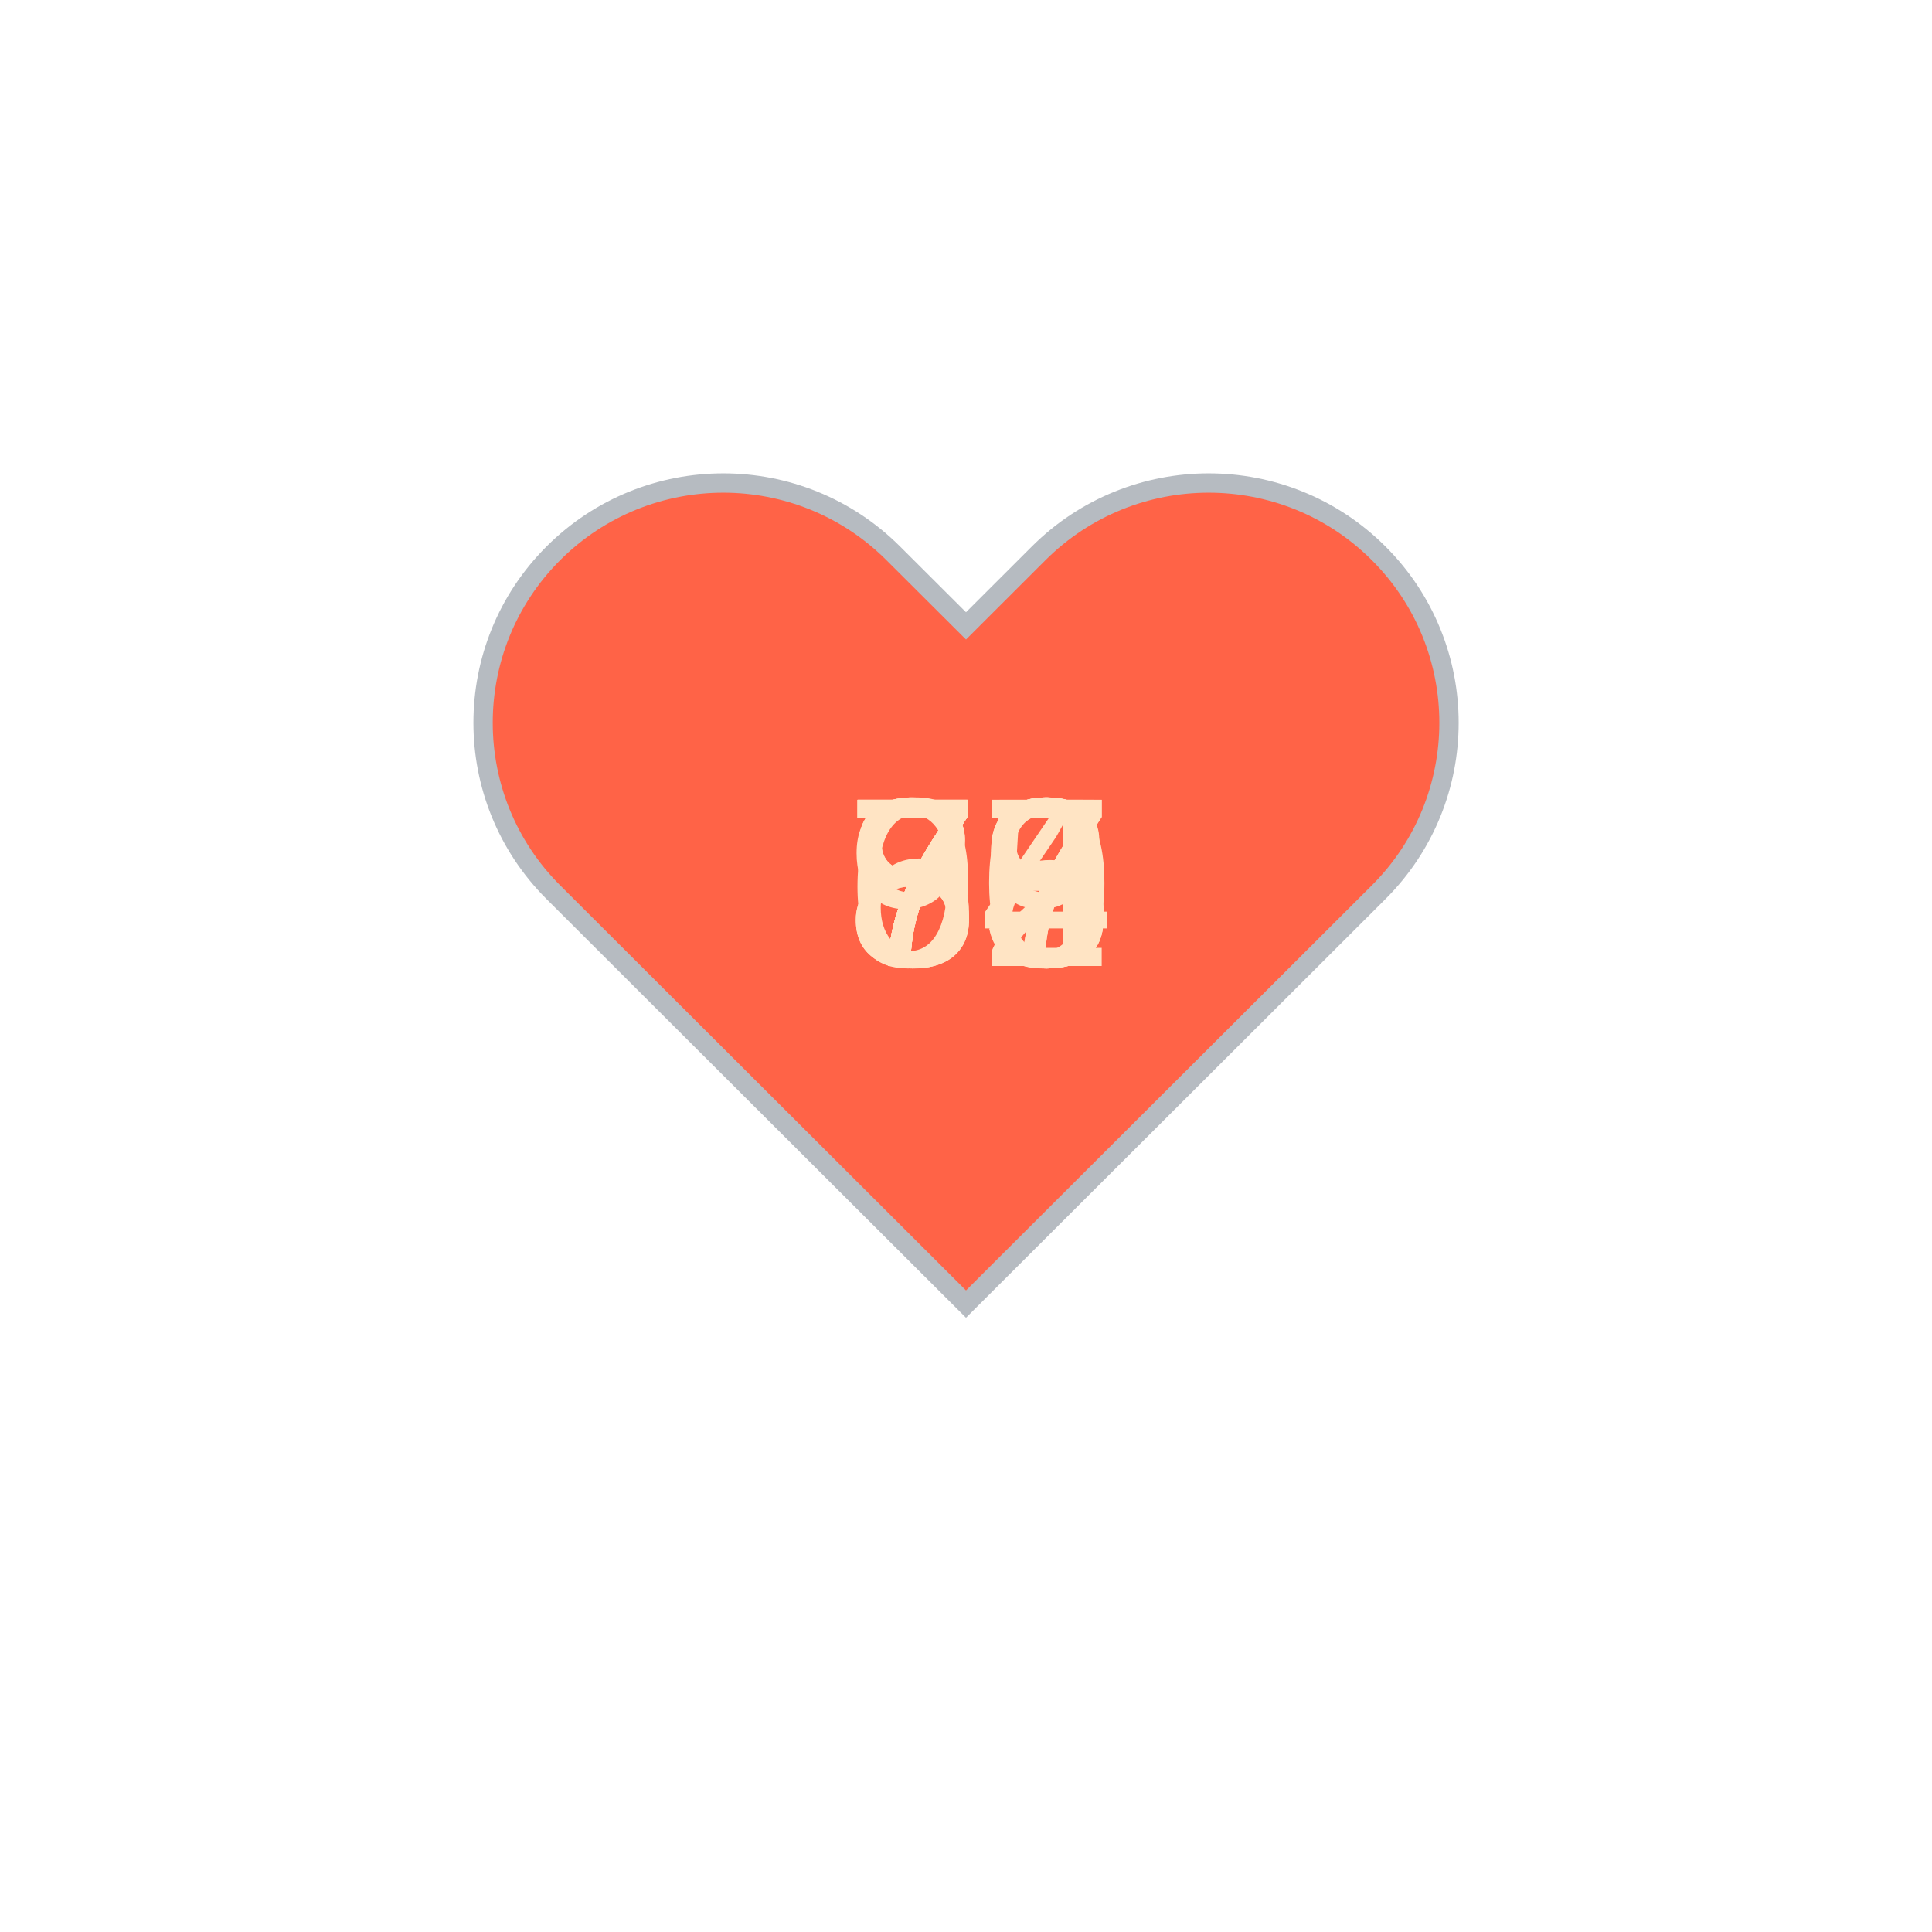
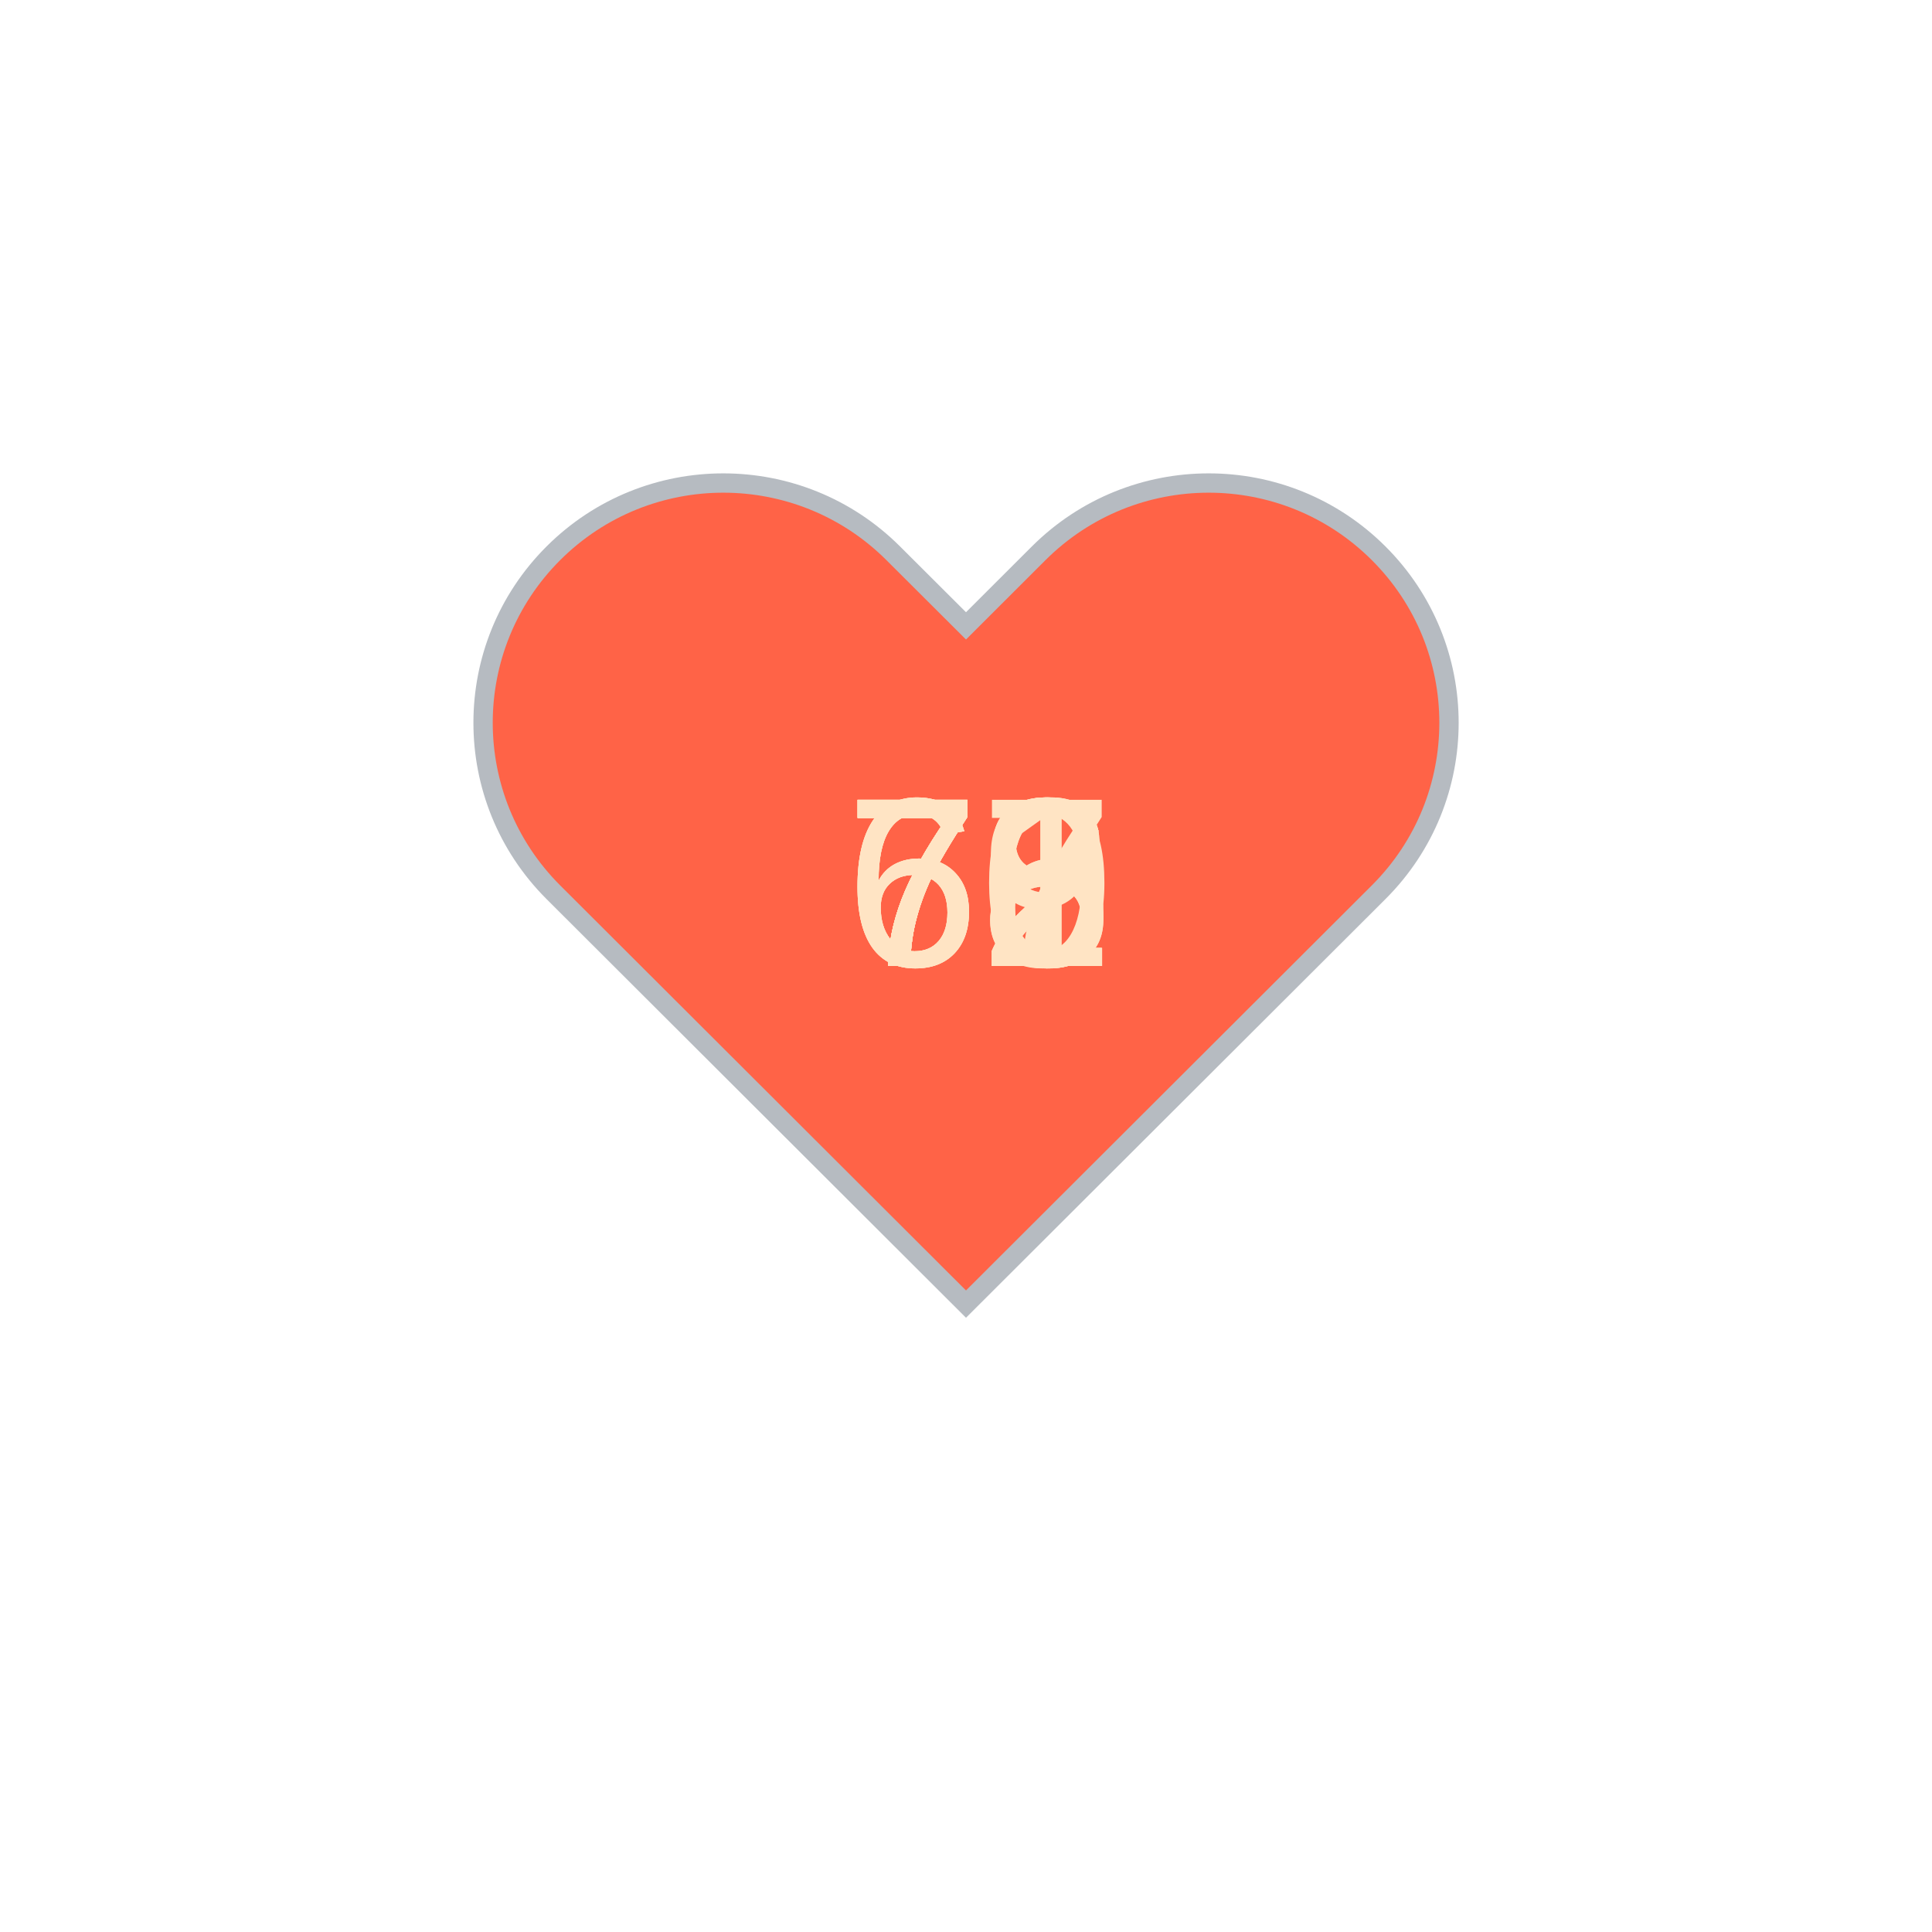
<svg xmlns="http://www.w3.org/2000/svg" baseProfile="full" height="150" version="1.1" viewBox="0,0,200,200" width="150">
  <defs />
  <g transform="translate(100 100)">
    <path d="M92.71,7.27L92.71,7.27c-9.71-9.69-25.46-9.69-35.18,0L50,14.79l-7.54-7.52C32.75-2.42,17-2.42,7.29,7.27v0 c-9.71,9.69-9.71,25.41,0,35.1L50,85l42.71-42.63C102.43,32.68,102.43,16.96,92.71,7.27z" fill="tomato" stroke="#B6BBC1" stroke-width="2" transform="translate(-50 -50)" />
    <animateTransform additive="sum" attributeName="transform" dur="1.2s" repeatCount="indefinite" type="scale" values="1; 1.5; 1.25; 1.5; 1.5; 1;" />
-     <text fill="bisque" style="font-size:25px; font-family:Arial" transform="translate(-12.5 0)">79<animate attributeName="visibility" dur="12.0s" keyTimes="0;0.1;0.2;0.3;0.4;0.5;0.6;0.7;0.8;0.9;1.0" repeatCount="indefinite" values="visible;hidden;hidden;hidden;hidden;hidden;hidden;hidden;hidden;hidden;hidden" />
+     <text fill="bisque" style="font-size:25px; font-family:Arial" transform="translate(-12.5 0)">70<animate attributeName="visibility" dur="12.0s" keyTimes="0;0.1;0.2;0.3;0.4;0.5;0.6;0.7;0.8;0.9;1.0" repeatCount="indefinite" values="visible;hidden;hidden;hidden;hidden;hidden;hidden;hidden;hidden;hidden;hidden" />
    </text>
-     <text fill="bisque" style="font-size:25px; font-family:Arial" transform="translate(-12.5 0)">95<animate attributeName="visibility" dur="12.0s" keyTimes="0;0.1;0.2;0.3;0.4;0.5;0.6;0.7;0.8;0.9;1.0" repeatCount="indefinite" values="hidden;visible;hidden;hidden;hidden;hidden;hidden;hidden;hidden;hidden;hidden" />
+     <text fill="bisque" style="font-size:25px; font-family:Arial" transform="translate(-12.5 0)">76<animate attributeName="visibility" dur="12.0s" keyTimes="0;0.1;0.2;0.3;0.4;0.5;0.6;0.7;0.8;0.9;1.0" repeatCount="indefinite" values="hidden;visible;hidden;hidden;hidden;hidden;hidden;hidden;hidden;hidden;hidden" />
    </text>
-     <text fill="bisque" style="font-size:25px; font-family:Arial" transform="translate(-12.5 0)">80<animate attributeName="visibility" dur="12.0s" keyTimes="0;0.1;0.2;0.3;0.4;0.5;0.6;0.7;0.8;0.9;1.0" repeatCount="indefinite" values="hidden;hidden;visible;hidden;hidden;hidden;hidden;hidden;hidden;hidden;hidden" />
+     <text fill="bisque" style="font-size:25px; font-family:Arial" transform="translate(-12.5 0)">78<animate attributeName="visibility" dur="12.0s" keyTimes="0;0.1;0.2;0.3;0.4;0.5;0.6;0.7;0.8;0.9;1.0" repeatCount="indefinite" values="hidden;hidden;visible;hidden;hidden;hidden;hidden;hidden;hidden;hidden;hidden" />
    </text>
-     <text fill="bisque" style="font-size:25px; font-family:Arial" transform="translate(-12.5 0)">73<animate attributeName="visibility" dur="12.0s" keyTimes="0;0.1;0.2;0.3;0.4;0.5;0.6;0.7;0.8;0.9;1.0" repeatCount="indefinite" values="hidden;hidden;hidden;visible;hidden;hidden;hidden;hidden;hidden;hidden;hidden" />
+     <text fill="bisque" style="font-size:25px; font-family:Arial" transform="translate(-12.5 0)">68<animate attributeName="visibility" dur="12.0s" keyTimes="0;0.1;0.2;0.3;0.4;0.5;0.6;0.7;0.8;0.9;1.0" repeatCount="indefinite" values="hidden;hidden;hidden;visible;hidden;hidden;hidden;hidden;hidden;hidden;hidden" />
    </text>
-     <text fill="bisque" style="font-size:25px; font-family:Arial" transform="translate(-12.5 0)">72<animate attributeName="visibility" dur="12.0s" keyTimes="0;0.1;0.2;0.3;0.4;0.5;0.6;0.7;0.8;0.9;1.0" repeatCount="indefinite" values="hidden;hidden;hidden;hidden;visible;hidden;hidden;hidden;hidden;hidden;hidden" />
+     <text fill="bisque" style="font-size:25px; font-family:Arial" transform="translate(-12.5 0)">69<animate attributeName="visibility" dur="12.0s" keyTimes="0;0.1;0.2;0.3;0.4;0.5;0.6;0.7;0.8;0.9;1.0" repeatCount="indefinite" values="hidden;hidden;hidden;hidden;visible;hidden;hidden;hidden;hidden;hidden;hidden" />
    </text>
-     <text fill="bisque" style="font-size:25px; font-family:Arial" transform="translate(-12.5 0)">74<animate attributeName="visibility" dur="12.0s" keyTimes="0;0.1;0.2;0.3;0.4;0.5;0.6;0.7;0.8;0.9;1.0" repeatCount="indefinite" values="hidden;hidden;hidden;hidden;hidden;visible;hidden;hidden;hidden;hidden;hidden" />
+     <text fill="bisque" style="font-size:25px; font-family:Arial" transform="translate(-12.5 0)">72<animate attributeName="visibility" dur="12.0s" keyTimes="0;0.1;0.2;0.3;0.4;0.5;0.6;0.7;0.8;0.9;1.0" repeatCount="indefinite" values="hidden;hidden;hidden;hidden;hidden;visible;hidden;hidden;hidden;hidden;hidden" />
    </text>
-     <text fill="bisque" style="font-size:25px; font-family:Arial" transform="translate(-12.5 0)">77<animate attributeName="visibility" dur="12.0s" keyTimes="0;0.1;0.2;0.3;0.4;0.5;0.6;0.7;0.8;0.9;1.0" repeatCount="indefinite" values="hidden;hidden;hidden;hidden;hidden;hidden;visible;hidden;hidden;hidden;hidden" />
+     <text fill="bisque" style="font-size:25px; font-family:Arial" transform="translate(-12.5 0)">72<animate attributeName="visibility" dur="12.0s" keyTimes="0;0.1;0.2;0.3;0.4;0.5;0.6;0.7;0.8;0.9;1.0" repeatCount="indefinite" values="hidden;hidden;hidden;hidden;hidden;hidden;visible;hidden;hidden;hidden;hidden" />
    </text>
-     <text fill="bisque" style="font-size:25px; font-family:Arial" transform="translate(-12.5 0)">83<animate attributeName="visibility" dur="12.0s" keyTimes="0;0.1;0.2;0.3;0.4;0.5;0.6;0.7;0.8;0.9;1.0" repeatCount="indefinite" values="hidden;hidden;hidden;hidden;hidden;hidden;hidden;visible;hidden;hidden;hidden" />
+     <text fill="bisque" style="font-size:25px; font-family:Arial" transform="translate(-12.5 0)">67<animate attributeName="visibility" dur="12.0s" keyTimes="0;0.1;0.2;0.3;0.4;0.5;0.6;0.7;0.8;0.9;1.0" repeatCount="indefinite" values="hidden;hidden;hidden;hidden;hidden;hidden;hidden;visible;hidden;hidden;hidden" />
    </text>
-     <text fill="bisque" style="font-size:25px; font-family:Arial" transform="translate(-12.5 0)">78<animate attributeName="visibility" dur="12.0s" keyTimes="0;0.1;0.2;0.3;0.4;0.5;0.6;0.7;0.8;0.9;1.0" repeatCount="indefinite" values="hidden;hidden;hidden;hidden;hidden;hidden;hidden;hidden;visible;hidden;hidden" />
+     <text fill="bisque" style="font-size:25px; font-family:Arial" transform="translate(-12.5 0)">76<animate attributeName="visibility" dur="12.0s" keyTimes="0;0.1;0.2;0.3;0.4;0.5;0.6;0.7;0.8;0.9;1.0" repeatCount="indefinite" values="hidden;hidden;hidden;hidden;hidden;hidden;hidden;hidden;visible;hidden;hidden" />
    </text>
-     <text fill="bisque" style="font-size:25px; font-family:Arial" transform="translate(-12.5 0)">67<animate attributeName="visibility" dur="12.0s" keyTimes="0;0.1;0.2;0.3;0.4;0.5;0.6;0.7;0.8;0.9;1.0" repeatCount="indefinite" values="hidden;hidden;hidden;hidden;hidden;hidden;hidden;hidden;hidden;visible;hidden" />
+     <text fill="bisque" style="font-size:25px; font-family:Arial" transform="translate(-12.5 0)">71<animate attributeName="visibility" dur="12.0s" keyTimes="0;0.1;0.2;0.3;0.4;0.5;0.6;0.7;0.8;0.9;1.0" repeatCount="indefinite" values="hidden;hidden;hidden;hidden;hidden;hidden;hidden;hidden;hidden;visible;hidden" />
    </text>
  </g>
</svg>
